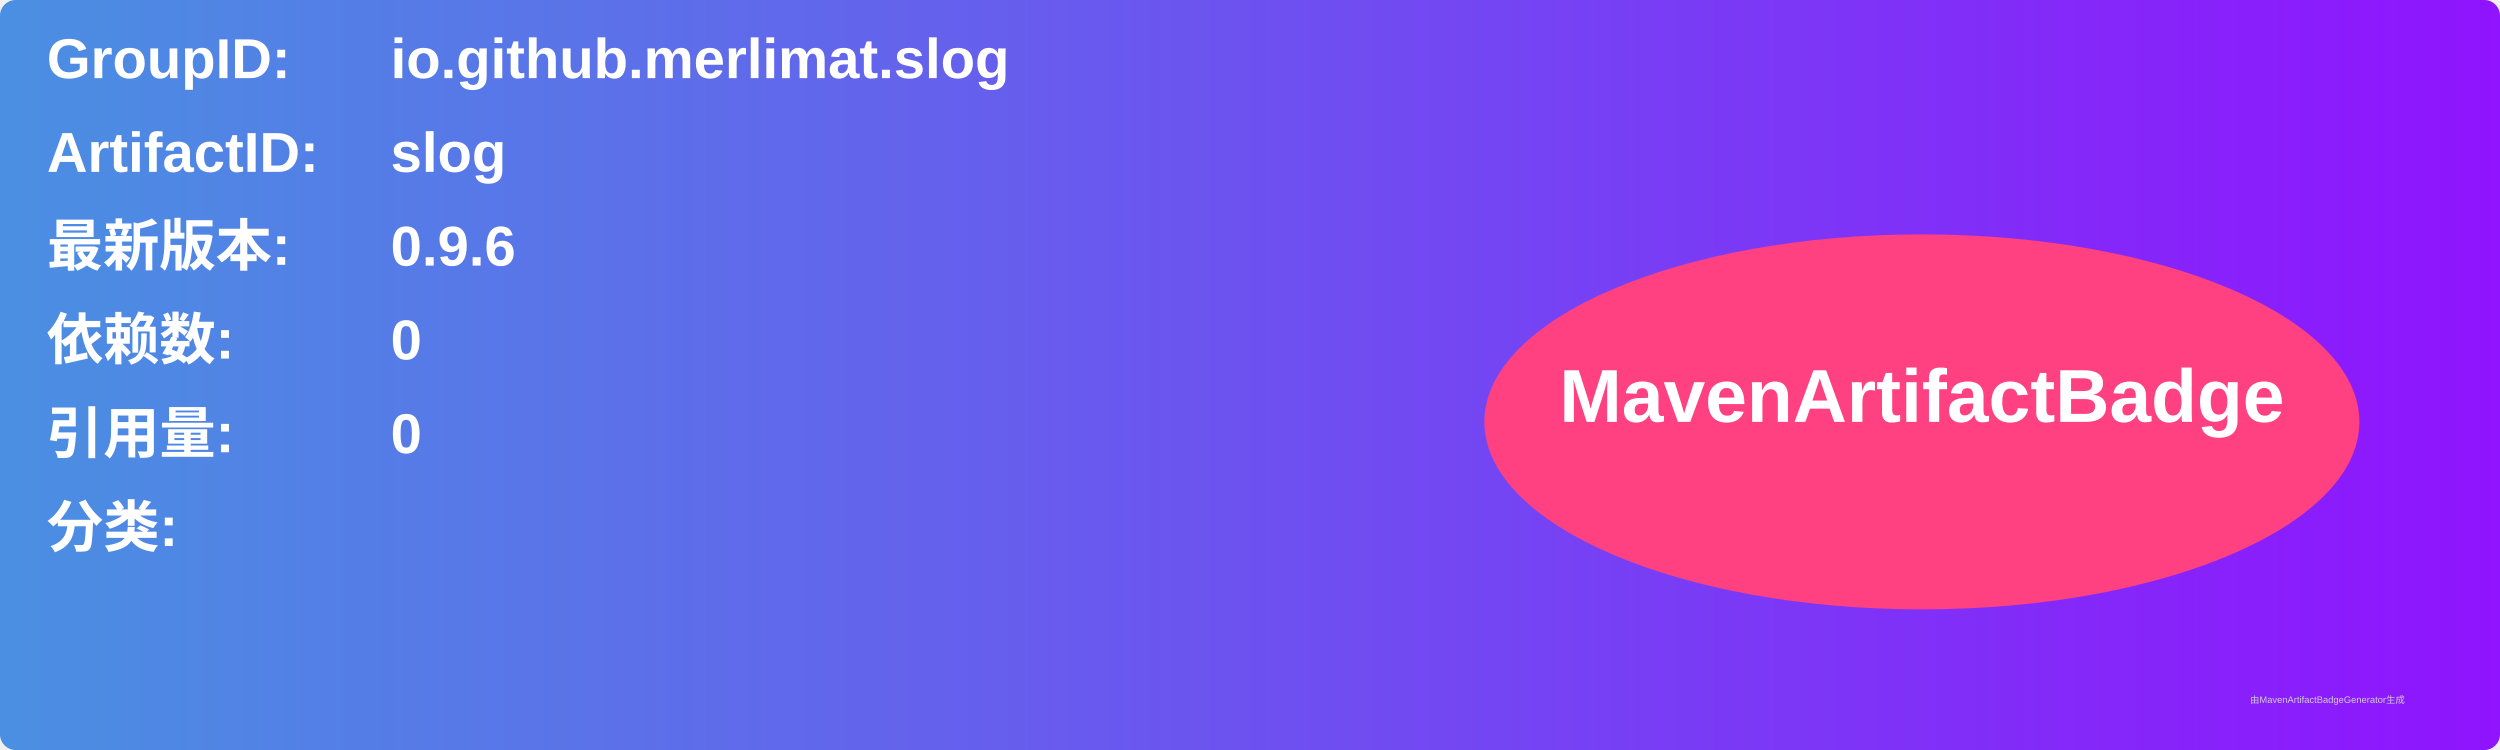
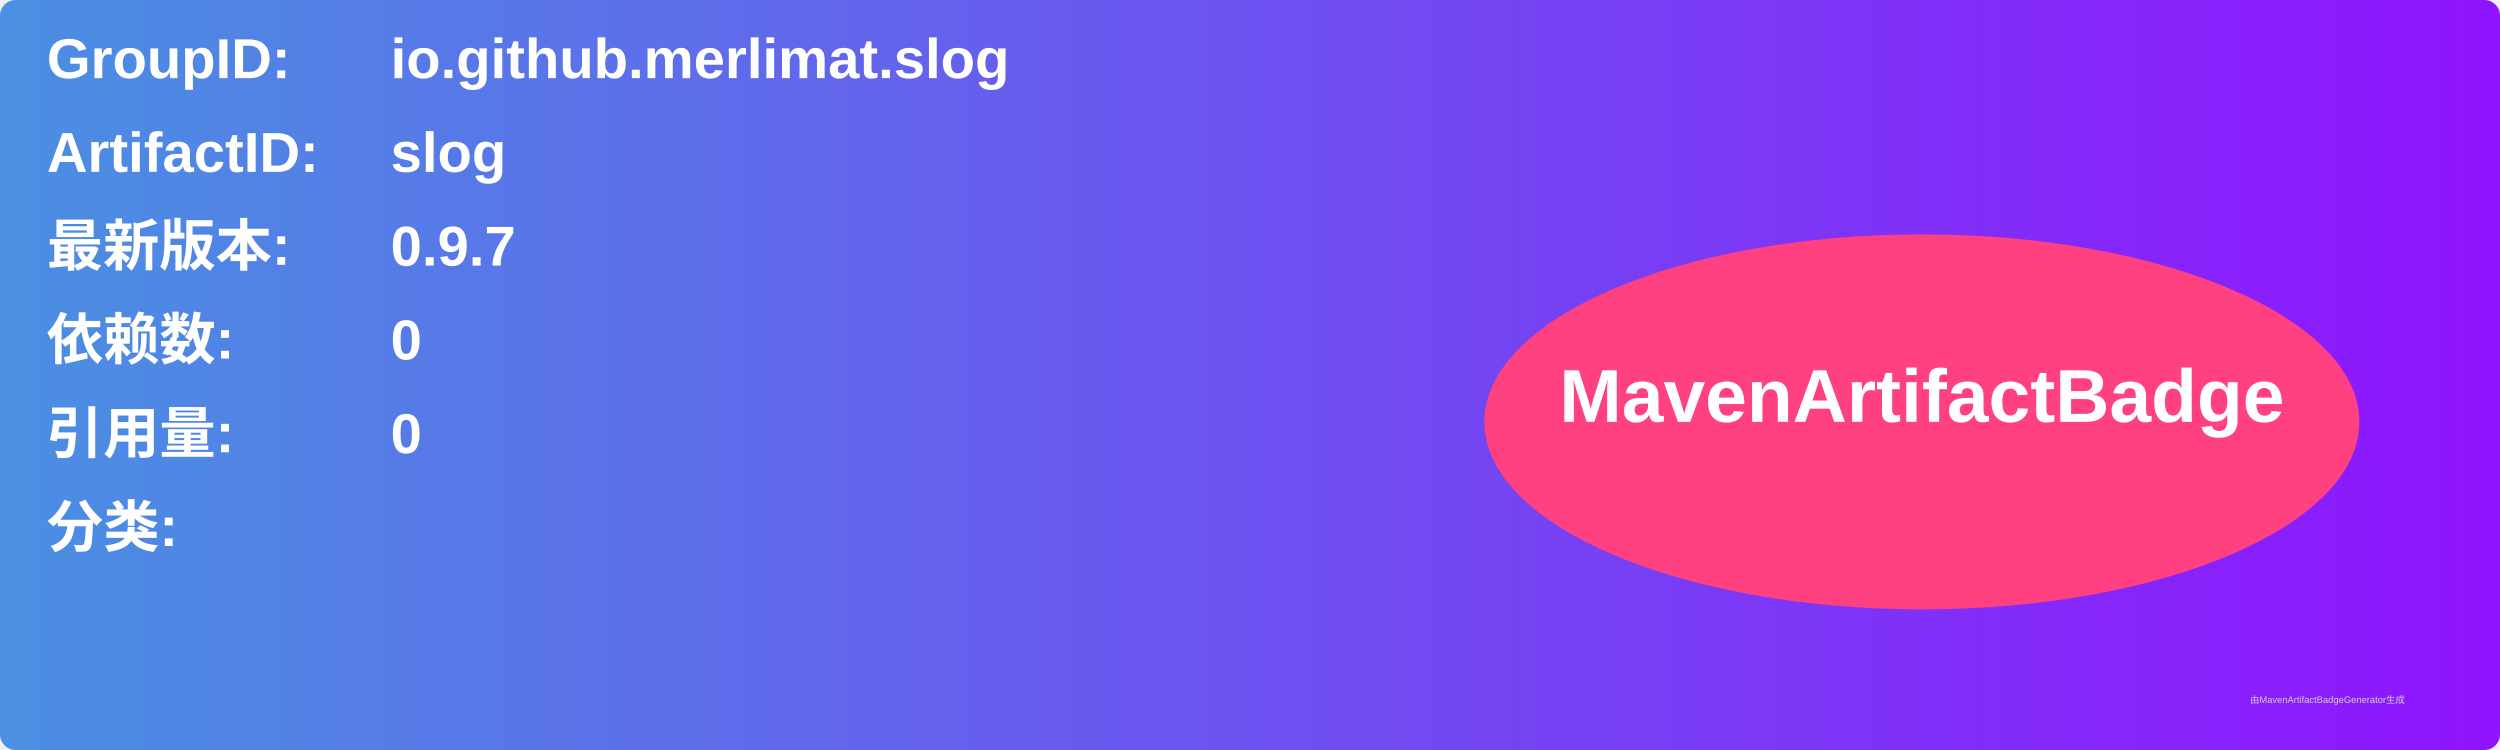
<svg xmlns="http://www.w3.org/2000/svg" width="800" height="240" viewBox="0 0 800 240">
  <linearGradient id="grad" x1="0%" y1="0%" x2="100%" y2="0%">
    <stop offset="0%" stop-color="#4a90e2" />
    <stop offset="100%" stop-color="#9013fe" />
  </linearGradient>
  <rect width="100%" height="100%" rx="5" ry="5" fill="url(#grad)" />
  <g transform="translate(15, 15)">
    <text x="0" y="10" font-family="Arial" font-size="18" fill="white" font-weight="bold" width="260">GroupID:</text>
    <text x="110" y="10" font-family="Arial" font-size="18" fill="white" font-weight="bold" width="460">io.github.merlimat.slog</text>
    <text x="0" y="40" font-family="Arial" font-size="18" fill="white" font-weight="bold" width="260">ArtifactID:</text>
    <text x="110" y="40" font-family="Arial" font-size="18" fill="white" font-weight="bold" width="460">slog</text>
    <text x="0" y="70" font-family="Arial" font-size="18" fill="white" font-weight="bold">最新版本:</text>
    <text x="110" y="70" font-family="Arial" font-size="18" fill="white" font-weight="bold">
-       <tspan font-weight="bold">0.9.6</tspan>
+       <tspan font-weight="bold">0.9.7</tspan>
    </text>
    <text x="0" y="100" font-family="Arial" font-size="18" fill="white" font-weight="bold">依赖数: </text>
    <text x="110" y="100" font-family="Arial" font-size="18" fill="white">
      <tspan font-weight="bold">0</tspan>
    </text>
    <text x="0" y="130" font-family="Arial" font-size="18" fill="white" font-weight="bold">引用量: </text>
    <text x="110" y="130" font-family="Arial" font-size="18" fill="white">
      <tspan font-weight="bold">0</tspan>
    </text>
    <text x="0" y="160" font-family="Arial" font-size="18" fill="white" font-weight="bold">分类:</text>
    <text x="10" y="190" font-family="Arial" font-size="10" fill="white">
      <tspan font-weight="bold" />
    </text>
    <ellipse cx="600" cy="120" rx="140" ry="60" fill="#ff4081" />
    <text x="600" y="120" text-anchor="middle" font-family="Arial" font-size="24" fill="white" font-weight="bold">MavenArtifactBadge</text>
  </g>
  <text x="720" y="225" font-family="Arial" font-size="3" fill="#d0d0d0">由MavenArtifactBadgeGenerator生成</text>
</svg>
